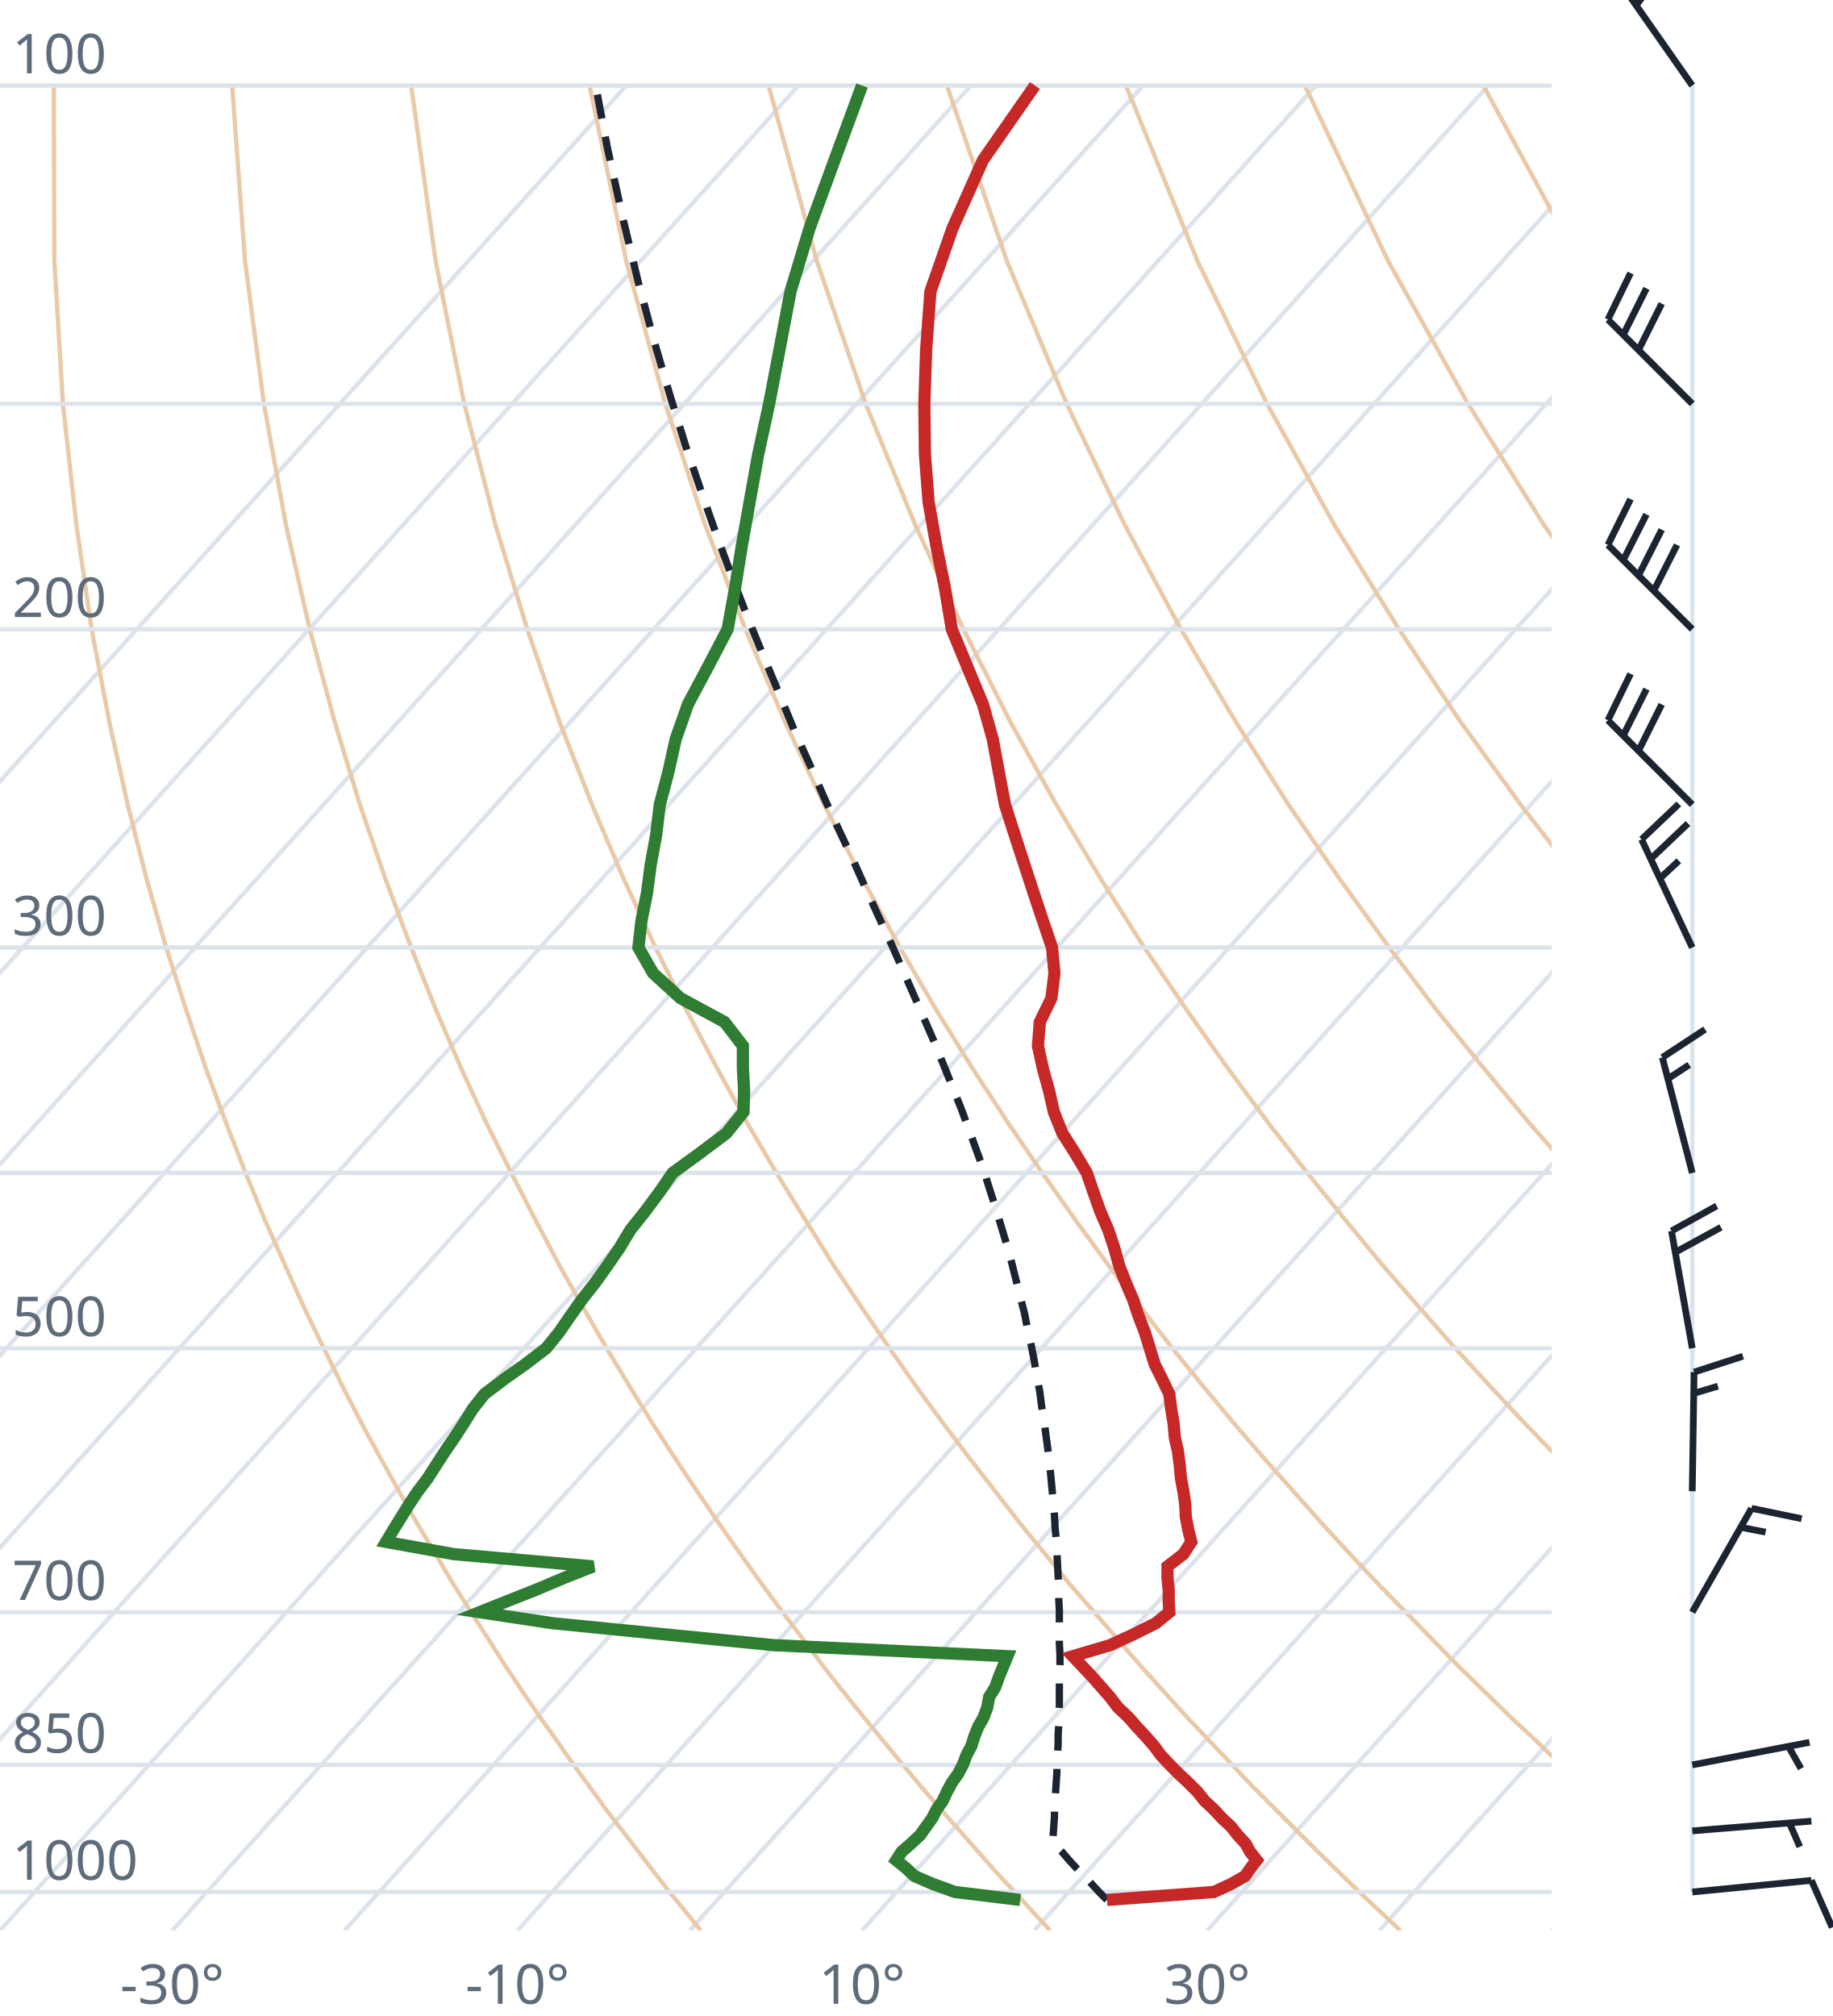
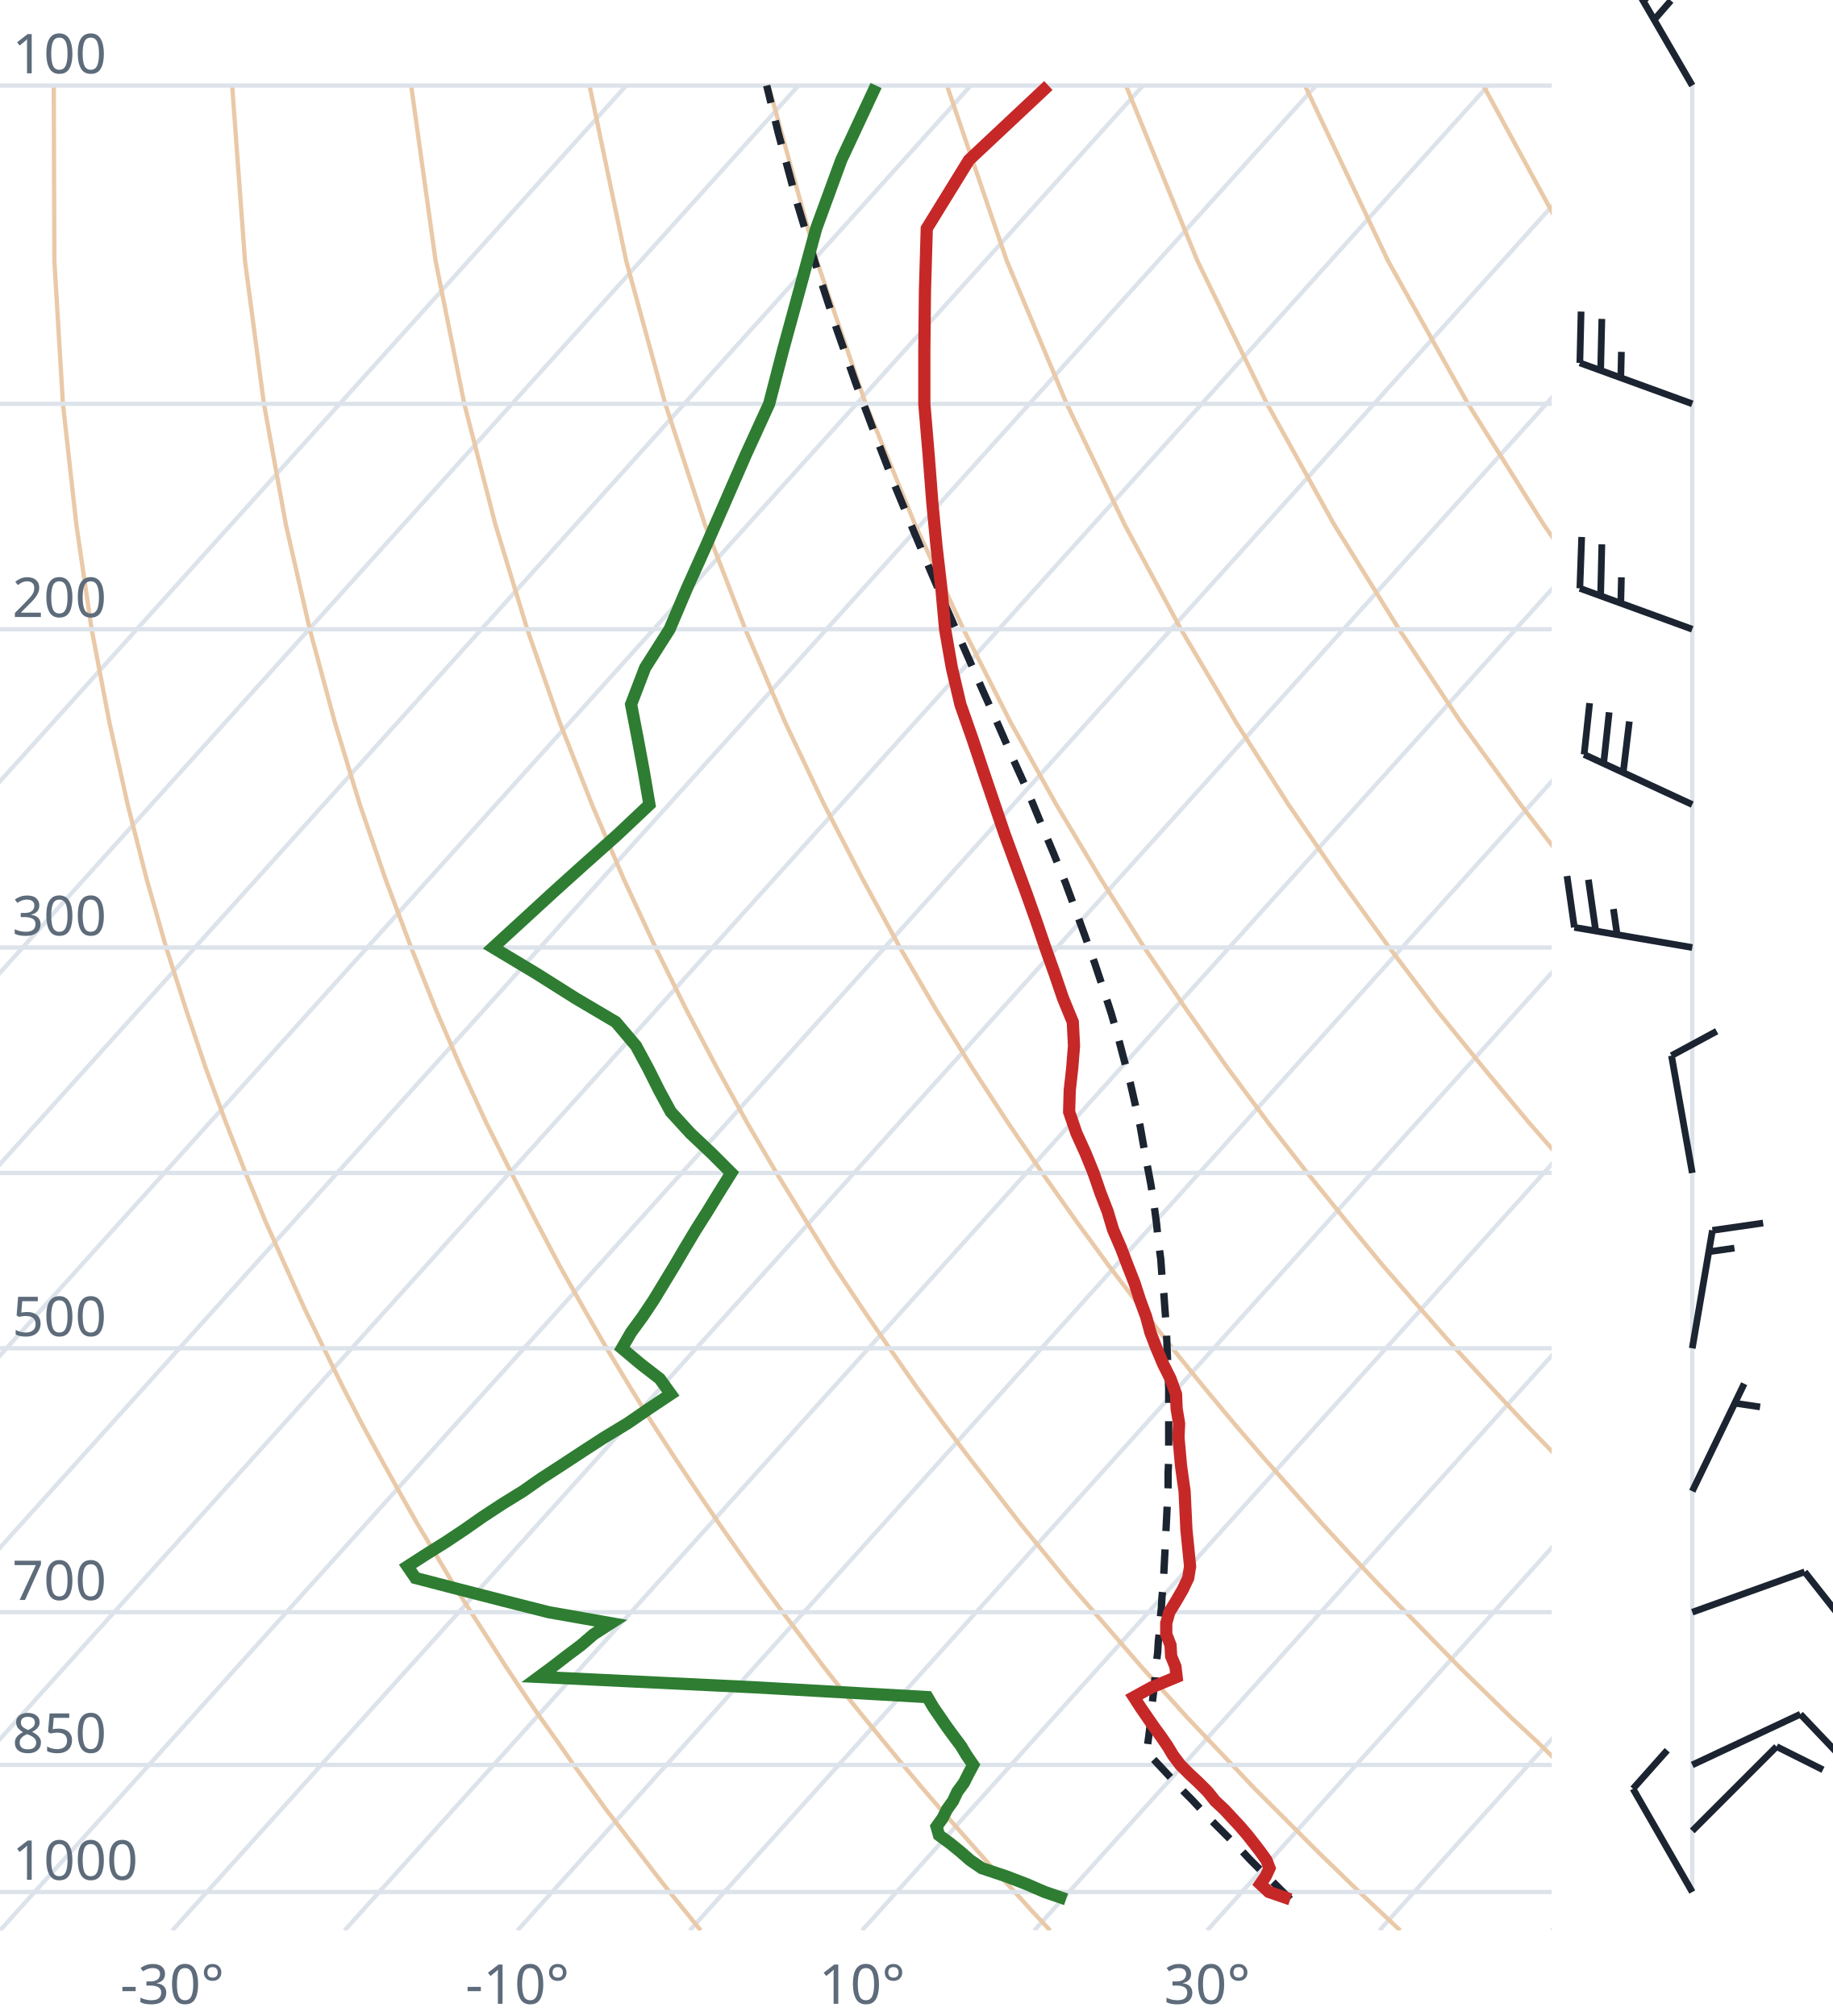
<svg xmlns="http://www.w3.org/2000/svg" viewBox="0 0 300 330" font-family="system-ui,sans-serif" font-size="9">
  <style>.g{stroke:#dde3ea;stroke-width:.7;fill:none}.ad{stroke:#e9c9a8;stroke-width:.7;fill:none}.t{stroke:#c62828;stroke-width:2;fill:none}.d{stroke:#2e7d32;stroke-width:2;fill:none}.pc{stroke:#1b2430;stroke-width:1.2;stroke-dasharray:4 3;fill:none}.barb{stroke:#1b2430;stroke-width:1.1;fill:#1b2430}text{fill:#5d6b7a}</style>
  <clipPath id="c">
    <rect x="0" y="0" width="254" height="316.0" />
  </clipPath>
  <g clip-path="url(#c)">
    <line class="g" x1="-169.3" y1="316.0" x2="102.5" y2="14.0" />
    <line class="g" x1="-141.1" y1="316.0" x2="130.7" y2="14.0" />
    <line class="g" x1="-112.9" y1="316.0" x2="158.9" y2="14.0" />
    <line class="g" x1="-84.7" y1="316.0" x2="187.1" y2="14.0" />
    <line class="g" x1="-56.4" y1="316.0" x2="215.4" y2="14.0" />
    <line class="g" x1="-28.2" y1="316.0" x2="243.6" y2="14.0" />
    <line class="g" x1="0.0" y1="316.0" x2="271.8" y2="14.0" />
    <line class="g" x1="28.2" y1="316.0" x2="300.0" y2="14.0" />
    <line class="g" x1="56.4" y1="316.0" x2="328.2" y2="14.0" />
    <line class="g" x1="84.7" y1="316.0" x2="356.5" y2="14.0" />
    <line class="g" x1="112.9" y1="316.0" x2="384.7" y2="14.0" />
    <line class="g" x1="141.1" y1="316.0" x2="412.9" y2="14.0" />
    <line class="g" x1="169.3" y1="316.0" x2="441.1" y2="14.0" />
    <line class="g" x1="197.6" y1="316.0" x2="469.4" y2="14.0" />
    <line class="g" x1="225.8" y1="316.0" x2="497.6" y2="14.0" />
    <line class="g" x1="254.0" y1="316.0" x2="525.8" y2="14.0" />
    <path class="ad" d="M114.7,316.0L112.2,312.9L109.6,309.7L107.1,306.5L104.5,303.1L101.9,299.7L99.2,296.2L96.6,292.6L93.9,288.9L91.2,285.0L88.4,281.1L85.6,277.0L82.8,272.8L80.0,268.4L77.1,263.9L74.2,259.3L71.3,254.4L68.3,249.4L65.3,244.1L62.3,238.7L59.2,233.0L56.1,227.0L53.0,220.7L49.8,214.1L46.7,207.2L43.4,199.8L40.2,192.0L37.0,183.8L33.7,174.9L30.5,165.4L27.2,155.1L24.0,143.9L20.9,131.7L17.9,118.2L15.0,103.0L12.5,85.9L10.3,66.1L8.9,42.7L8.8,14.0" />
    <path class="ad" d="M171.9,316.0L169.0,312.9L166.1,309.7L163.1,306.5L160.1,303.1L157.1,299.7L154.0,296.2L150.9,292.6L147.8,288.9L144.6,285.0L141.4,281.1L138.1,277.0L134.8,272.8L131.5,268.4L128.1,263.9L124.7,259.3L121.2,254.4L117.7,249.4L114.1,244.1L110.5,238.7L106.8,233.0L103.1,227.0L99.3,220.7L95.5,214.1L91.6,207.2L87.7,199.8L83.7,192.0L79.6,183.8L75.5,174.9L71.4,165.4L67.3,155.1L63.1,143.9L58.9,131.7L54.8,118.2L50.7,103.0L46.8,85.9L43.2,66.1L40.1,42.7L38.0,14.0" />
    <path class="ad" d="M229.2,316.0L225.9,312.9L222.5,309.7L219.2,306.5L215.7,303.1L212.3,299.7L208.8,296.2L205.2,292.6L201.7,288.9L198.0,285.0L194.3,281.1L190.6,277.0L186.8,272.8L183.0,268.4L179.1,263.9L175.1,259.3L171.1,254.4L167.0,249.4L162.9,244.1L158.7,238.7L154.4,233.0L150.0,227.0L145.6,220.7L141.1,214.1L136.5,207.2L131.9,199.8L127.1,192.0L122.3,183.8L117.4,174.9L112.4,165.4L107.3,155.1L102.1,143.9L96.9,131.7L91.6,118.2L86.3,103.0L81.1,85.9L76.0,66.1L71.3,42.7L67.3,14.0" />
    <path class="ad" d="M286.4,316.0L282.7,312.9L279.0,309.7L275.2,306.5L271.4,303.1L267.5,299.7L263.6,296.2L259.6,292.6L255.5,288.9L251.5,285.0L247.3,281.1L243.1,277.0L238.8,272.8L234.5,268.4L230.1,263.9L225.6,259.3L221.0,254.4L216.4,249.4L211.7,244.1L206.9,238.7L202.0,233.0L197.0,227.0L191.9,220.7L186.8,214.1L181.5,207.2L176.1,199.8L170.6,192.0L165.0,183.8L159.2,174.9L153.3,165.4L147.3,155.1L141.2,143.9L134.9,131.7L128.5,118.2L122.0,103.0L115.4,85.9L108.9,66.1L102.5,42.7L96.5,14.0" />
    <path class="ad" d="M343.6,316.0L339.5,312.9L335.4,309.7L331.2,306.5L327.0,303.1L322.7,299.7L318.3,296.2L313.9,292.6L309.4,288.9L304.9,285.0L300.3,281.1L295.6,277.0L290.8,272.8L286.0,268.4L281.0,263.9L276.0,259.3L270.9,254.4L265.7,249.4L260.5,244.1L255.1,238.7L249.6,233.0L244.0,227.0L238.2,220.7L232.4,214.1L226.4,207.2L220.3,199.8L214.0,192.0L207.6,183.8L201.0,174.9L194.3,165.4L187.3,155.1L180.2,143.9L172.9,131.7L165.4,118.2L157.7,103.0L149.8,85.9L141.7,66.1L133.7,42.7L125.8,14.0" />
    <path class="ad" d="M400.9,316.0L396.4,312.9L391.9,309.7L387.3,306.5L382.6,303.1L377.9,299.7L373.1,296.2L368.2,292.6L363.3,288.9L358.3,285.0L353.2,281.1L348.1,277.0L342.8,272.8L337.5,268.4L332.0,263.9L326.5,259.3L320.9,254.4L315.1,249.4L309.2,244.1L303.3,238.7L297.2,233.0L290.9,227.0L284.6,220.7L278.0,214.1L271.4,207.2L264.5,199.8L257.5,192.0L250.3,183.8L242.9,174.9L235.2,165.4L227.4,155.1L219.3,143.9L210.9,131.7L202.3,118.2L193.3,103.0L184.1,85.9L174.6,66.1L164.8,42.7L155.0,14.0" />
    <path class="ad" d="M458.1,316.0L453.2,312.9L448.3,309.7L443.3,306.5L438.2,303.1L433.1,299.7L427.9,296.2L422.6,292.6L417.2,288.9L411.7,285.0L406.2,281.1L400.5,277.0L394.8,272.8L389.0,268.4L383.0,263.9L376.9,259.3L370.8,254.4L364.5,249.4L358.0,244.1L351.5,238.7L344.8,233.0L337.9,227.0L330.9,220.7L323.7,214.1L316.3,207.2L308.7,199.8L300.9,192.0L292.9,183.8L284.7,174.9L276.2,165.4L267.4,155.1L258.3,143.9L248.9,131.7L239.1,118.2L229.0,103.0L218.4,85.9L207.4,66.1L196.0,42.7L184.3,14.0" />
    <path class="ad" d="M515.3,316.0L510.1,312.9L504.7,309.7L499.3,306.5L493.9,303.1L488.3,299.7L482.7,296.2L476.9,292.6L471.1,288.9L465.2,285.0L459.2,281.1L453.0,277.0L446.8,272.8L440.5,268.4L434.0,263.9L427.4,259.3L420.7,254.4L413.8,249.4L406.8,244.1L399.7,238.7L392.4,233.0L384.9,227.0L377.2,220.7L369.3,214.1L361.2,207.2L352.9,199.8L344.4,192.0L335.6,183.8L326.5,174.9L317.1,165.4L307.4,155.1L297.4,143.9L286.9,131.7L276.0,118.2L264.6,103.0L252.7,85.9L240.3,66.1L227.2,42.7L213.6,14.0" />
    <path class="ad" d="M572.6,316.0L566.9,312.9L561.2,309.7L555.4,306.5L549.5,303.1L543.5,299.7L537.4,296.2L531.3,292.6L525.0,288.9L518.6,285.0L512.1,281.1L505.5,277.0L498.8,272.8L491.9,268.4L485.0,263.9L477.9,259.3L470.6,254.4L463.2,249.4L455.6,244.1L447.9,238.7L439.9,233.0L431.8,227.0L423.5,220.7L415.0,214.1L406.2,207.2L397.2,199.8L387.9,192.0L378.3,183.8L368.4,174.9L358.1,165.4L347.5,155.1L336.4,143.9L324.9,131.7L312.9,118.2L300.3,103.0L287.1,85.9L273.1,66.1L258.4,42.7L242.8,14.0" />
    <path class="ad" d="M629.8,316.0L623.8,312.9L617.6,309.7L611.4,306.5L605.1,303.1L598.7,299.7L592.2,296.2L585.6,292.6L578.9,288.9L572.0,285.0L565.1,281.1L558.0,277.0L550.8,272.8L543.4,268.4L536.0,263.9L528.3,259.3L520.5,254.4L512.5,249.4L504.4,244.1L496.1,238.7L487.5,233.0L478.8,227.0L469.8,220.7L460.6,214.1L451.1,207.2L441.4,199.8L431.3,192.0L420.9,183.8L410.2,174.9L399.1,165.4L387.5,155.1L375.5,143.9L362.9,131.7L349.8,118.2L335.9,103.0L321.4,85.9L306.0,66.1L289.6,42.7L272.1,14.0" />
    <line class="g" x1="0" y1="309.7" x2="254" y2="309.7" />
    <line class="g" x1="0" y1="288.9" x2="254" y2="288.9" />
    <line class="g" x1="0" y1="263.9" x2="254" y2="263.9" />
    <line class="g" x1="0" y1="220.7" x2="254" y2="220.7" />
    <line class="g" x1="0" y1="192.0" x2="254" y2="192.0" />
    <line class="g" x1="0" y1="155.1" x2="254" y2="155.1" />
    <line class="g" x1="0" y1="103.0" x2="254" y2="103.0" />
    <line class="g" x1="0" y1="66.1" x2="254" y2="66.1" />
    <line class="g" x1="0" y1="14.0" x2="254" y2="14.0" />
-     <path class="pc" d="M181.2,311.0L179.9,309.7L178.7,308.4L177.5,307.1L176.2,305.8L175.0,304.5L173.8,303.1L172.5,301.8L172.3,301.5L172.4,300.2L172.5,298.8L172.6,297.4L172.6,295.9L172.7,294.5L172.8,293.1L172.9,291.6L173.0,290.1L173.0,288.6L173.1,287.1L173.2,285.5L173.2,284.0L173.3,282.4L173.3,280.8L173.4,279.2L173.4,277.5L173.4,275.9L173.4,274.2L173.5,272.5L173.5,270.8L173.4,269.0L173.4,267.2L173.4,265.4L173.4,263.6L173.3,261.7L173.3,259.9L173.2,258.0L173.1,256.0L173.0,254.1L172.9,252.1L172.7,250.0L172.6,248.0L172.4,245.9L172.2,243.7L172.0,241.6L171.8,239.4L171.5,237.1L171.2,234.9L170.9,232.5L170.5,230.2L170.2,227.8L169.7,225.3L169.3,222.8L168.8,220.2L168.2,217.6L167.7,215.0L167.0,212.3L166.3,209.5L165.6,206.7L164.8,203.8L163.9,200.8L163.0,197.8L162.0,194.7L161.0,191.5L159.8,188.2L158.6,184.9L157.3,181.4L155.9,177.9L154.4,174.2L152.9,170.5L151.2,166.6L149.5,162.7L147.7,158.6L145.8,154.3L143.8,150.0L141.7,145.4L139.6,140.7L137.3,135.8L135.0,130.8L132.7,125.5L130.2,120.0L127.8,114.2L125.3,108.2L122.7,101.9L120.1,95.2L117.5,88.2L114.9,80.8L112.2,72.9L109.6,64.5L107.0,55.6L104.4,45.9L101.9,35.5L99.4,24.1L97.5,14.0" />
-     <path class="t" d="M181.2,311.0L198.7,309.7L201.5,308.4L203.8,307.1L204.7,305.8L205.7,304.5L204.6,303.1L203.9,301.8L202.6,300.4L201.5,299.0L200.0,297.6L198.7,296.2L197.2,294.8L196.0,293.3L194.5,291.8L193.0,290.4L191.5,288.9L190.0,287.3L188.9,285.8L187.5,284.2L186.1,282.7L184.7,281.1L183.0,279.5L181.7,277.8L180.3,276.2L178.8,274.5L177.2,272.8L175.6,271.1L181.7,269.3L185.6,267.5L189.2,265.7L191.4,263.9L191.3,262.1L191.3,260.2L191.1,258.3L191.1,256.4L193.7,254.4L195.0,252.4L194.5,250.4L194.1,248.3L194.0,246.2L193.7,244.1L193.3,242.0L193.1,239.8L192.8,237.5L192.3,235.3L192.1,233.0L191.7,230.6L191.4,228.2L190.2,225.7L189.0,223.3L188.2,220.7L187.4,218.1L186.4,215.5L185.5,212.8L184.3,210.0L183.2,207.2L182.4,204.3L181.4,201.3L180.1,198.3L179.0,195.2L177.9,192.0L176.0,188.8L173.9,185.5L172.5,182.0L171.7,178.5L170.7,174.9L169.9,171.2L170.2,167.3L172.1,163.4L172.6,159.3L172.2,155.1L170.7,150.7L169.2,146.2L167.7,141.6L166.1,136.7L164.5,131.7L163.5,126.4L162.5,121.0L160.9,115.3L158.4,109.3L155.8,103.0L154.7,96.4L153.3,89.5L152.0,82.2L151.4,74.4L151.3,66.1L151.6,57.2L152.3,47.7L155.9,37.4L160.9,26.2L169.4,14.0" />
-     <path class="d" d="M167.0,311.0L156.3,309.7L152.7,308.4L149.7,307.1L148.3,305.8L146.7,304.5L147.6,303.1L149.1,301.8L150.6,300.4L151.6,299.0L152.6,297.6L153.3,296.2L154.3,294.8L155.0,293.3L155.8,291.8L156.8,290.4L157.6,288.9L158.2,287.3L159.0,285.8L159.5,284.2L160.1,282.7L161.0,281.1L161.6,279.5L161.9,277.8L162.9,276.2L163.5,274.5L164.2,272.8L164.9,271.1L126.7,269.3L108.5,267.5L90.4,265.7L78.5,263.9L83.0,262.1L87.8,260.2L92.3,258.3L97.1,256.4L74.3,254.4L63.2,252.4L64.4,250.4L65.7,248.3L67.0,246.2L68.4,244.1L70.0,242.0L71.4,239.8L72.9,237.5L74.4,235.3L75.9,233.0L77.4,230.6L79.3,228.2L82.6,225.7L86.0,223.3L89.4,220.7L91.5,218.1L93.3,215.5L95.2,212.8L97.4,210.0L99.4,207.2L101.4,204.3L103.2,201.3L105.6,198.3L107.9,195.2L110.1,192.0L114.5,188.8L118.9,185.5L121.7,182.0L121.8,178.5L121.6,174.9L121.6,171.2L118.6,167.3L111.4,163.4L106.9,159.3L104.5,155.1L105.0,150.7L105.9,146.2L106.5,141.6L107.4,136.7L108.0,131.7L109.4,126.4L110.6,121.0L112.6,115.3L115.8,109.3L119.1,103.0L120.3,96.4L121.4,89.5L122.7,82.2L124.1,74.4L125.9,66.1L127.6,57.2L129.4,47.7L132.5,37.4L136.6,26.2L141.1,14.0" />
+     <path class="pc" d="M211.2,310.9L209.9,309.6L208.6,308.3L207.3,307.0L205.9,305.7L204.6,304.4L203.3,303.0L201.9,301.6L200.6,300.3L199.2,298.9L197.8,297.5L196.5,296.1L195.1,294.6L193.7,293.2L192.3,291.7L190.9,290.2L189.5,288.7L188.1,287.2L187.7,286.8L187.9,285.2L188.1,283.7L188.3,282.1L188.4,280.5L188.6,278.8L188.8,277.2L189.0,275.5L189.1,273.8L189.3,272.1L189.5,270.4L189.6,268.7L189.8,266.9L189.9,265.1L190.1,263.2L190.2,261.4L190.4,259.5L190.5,257.6L190.6,255.6L190.7,253.7L190.8,251.7L190.9,249.6L191.0,247.6L191.1,245.5L191.2,243.3L191.2,241.1L191.3,238.9L191.3,236.7L191.3,234.4L191.3,232.1L191.3,229.7L191.3,227.3L191.2,224.8L191.1,222.3L191.0,219.7L190.9,217.1L190.7,214.5L190.5,211.7L190.2,208.9L190.0,206.1L189.6,203.2L189.3,200.2L188.9,197.2L188.4,194.0L187.8,190.8L187.2,187.6L186.6,184.2L185.8,180.7L185.0,177.2L184.0,173.5L183.0,169.7L181.9,165.9L180.6,161.9L179.2,157.7L177.7,153.5L176.1,149.1L174.4,144.5L172.5,139.8L170.4,134.8L168.3,129.7L165.9,124.4L163.5,118.9L160.9,113.1L158.2,107.0L155.4,100.6L152.5,93.9L149.5,86.8L146.4,79.3L143.3,71.3L140.1,62.8L136.9,53.7L133.7,43.9L130.5,33.3L127.4,21.8L125.5,14.0" />
+     <path class="t" d="M211.2,310.9L207.7,309.7L206.3,308.4L207.2,307.1L207.8,305.8L207.3,304.5L206.3,303.1L205.3,301.8L204.2,300.4L203.0,299.0L201.7,297.6L200.4,296.2L198.9,294.8L197.7,293.3L196.2,291.8L194.7,290.4L193.2,288.9L192.0,287.3L191.1,285.8L190.0,284.2L188.9,282.7L187.8,281.1L186.7,279.5L185.6,277.8L188.5,276.2L192.6,274.5L192.4,272.8L191.7,271.1L191.6,269.3L190.9,267.5L190.9,265.7L191.4,263.9L192.5,262.1L193.6,260.2L194.5,258.3L194.8,256.4L194.6,254.4L194.4,252.4L194.2,250.4L194.1,248.3L194.0,246.2L193.9,244.1L193.6,242.0L193.3,239.8L193.1,237.5L192.9,235.3L193.0,233.0L192.6,230.6L192.5,228.2L191.6,225.7L190.4,223.3L189.3,220.7L188.3,218.1L187.6,215.5L186.6,212.8L185.7,210.0L184.6,207.2L183.5,204.3L182.2,201.3L181.3,198.3L180.1,195.2L179.0,192.0L177.7,188.8L176.2,185.5L175.0,182.0L175.1,178.5L175.5,174.9L175.8,171.2L175.6,167.3L174.0,163.4L172.6,159.3L171.1,155.1L169.6,150.7L168.0,146.2L166.3,141.6L164.5,136.7L162.8,131.7L161.0,126.4L159.2,121.0L157.2,115.3L155.8,109.3L154.7,103.0L154.1,96.4L153.3,89.5L152.6,82.2L152.0,74.4L151.3,66.1L151.3,57.2L151.4,47.7L151.7,37.4L158.6,26.2L171.6,14.0" />
+     <path class="d" d="M174.5,310.9L171.0,309.7L168.0,308.4L164.6,307.1L160.7,305.8L158.8,304.5L157.2,303.1L155.6,301.8L153.7,300.4L153.3,299.0L154.3,297.6L155.0,296.2L156.0,294.8L156.7,293.3L157.8,291.8L158.5,290.4L159.3,288.9L158.2,287.3L157.3,285.8L156.1,284.2L155.0,282.7L153.9,281.1L152.8,279.5L151.8,277.8L123.6,276.2L88.2,274.5L90.5,272.8L92.7,271.1L95.1,269.3L97.2,267.5L100.0,265.7L89.8,263.9L82.7,262.1L75.3,260.2L68.0,258.3L66.7,256.4L69.8,254.4L73.0,252.4L76.0,250.4L79.0,248.3L82.2,246.2L85.6,244.1L88.6,242.0L92.0,239.8L95.5,237.5L98.9,235.3L102.7,233.0L106.2,230.6L109.8,228.2L108.0,225.7L104.9,223.3L101.8,220.7L103.3,218.1L105.2,215.5L107.0,212.8L108.7,210.0L110.4,207.2L112.1,204.3L113.9,201.3L115.8,198.3L117.7,195.2L119.7,192.0L116.5,188.8L113.0,185.5L109.8,182.0L107.9,178.5L106.1,174.9L104.1,171.2L100.8,167.3L94.2,163.4L87.7,159.3L80.7,155.1L85.5,150.7L90.4,146.2L95.5,141.6L101.0,136.7L106.3,131.7L105.4,126.4L104.4,121.0L103.3,115.3L105.6,109.3L109.6,103.0L112.4,96.4L115.5,89.5L118.7,82.2L122.1,74.4L125.9,66.1L128.2,57.2L130.8,47.7L133.6,37.4L137.7,26.2L143.4,14.0" />
  </g>
  <text x="2" y="307.7">1000</text>
  <text x="2" y="286.9">850</text>
  <text x="2" y="261.9">700</text>
  <text x="2" y="218.7">500</text>
  <text x="2" y="153.1">300</text>
  <text x="2" y="101.0">200</text>
  <text x="2" y="12.0">100</text>
  <text x="28.2" y="328" text-anchor="middle">-30°</text>
  <text x="84.7" y="328" text-anchor="middle">-10°</text>
  <text x="141.1" y="328" text-anchor="middle">10°</text>
  <text x="197.6" y="328" text-anchor="middle">30°</text>
  <line class="g" x1="277.0" y1="309.7" x2="277.0" y2="14.0" />
-   <path class="barb" d="M277.0,309.7L296.5,307.8M296.5,307.8L299.9,315.5" />
-   <path class="barb" d="M277.0,299.7L296.5,298.1M292.9,298.4L294.6,302.3" />
-   <path class="barb" d="M277.0,288.9L296.2,285.2M292.7,285.8L294.8,289.5" />
-   <path class="barb" d="M277.0,263.9L286.7,246.9M286.7,246.9L294.9,248.6M284.9,250.0L289.0,250.8" />
-   <path class="barb" d="M277.0,244.1L277.3,224.6M277.3,224.6L285.3,222.0M277.2,228.1L281.2,226.9" />
-   <path class="barb" d="M277.0,220.7L273.6,201.5M273.6,201.5L281.0,197.4M274.2,205.0L281.7,200.9" />
-   <path class="barb" d="M277.0,192.0L272.1,173.1M272.1,173.1L279.1,168.5M273.0,176.6L276.5,174.3" />
-   <path class="barb" d="M277.0,155.1L268.7,137.4M268.7,137.4L274.8,131.6M270.2,140.6L276.3,134.8M271.7,143.8L274.8,140.9" />
-   <path class="barb" d="M277.0,131.7L263.2,117.9M263.2,117.9L266.9,110.3M265.7,120.4L269.5,112.8M268.2,122.9L272.0,115.3" />
-   <path class="barb" d="M277.0,103.0L263.2,89.2M263.2,89.2L266.9,81.7M265.7,91.7L269.5,84.2M268.2,94.2L272.0,86.7M270.7,96.7L274.5,89.2" />
-   <path class="barb" d="M277.0,66.1L263.2,52.3M263.2,52.3L266.9,44.7M265.7,54.8L269.5,47.2M268.2,57.3L272.0,49.7" />
-   <path class="barb" d="M277.0,14.0L265.8,-2.0M265.8,-2.0L270.8,-8.8M267.8,0.9L272.9,-5.9" />
+   <path class="barb" d="M277.0,309.7L267.3,292.8M267.3,292.8L272.9,286.5" />
+   <path class="barb" d="M277.0,299.7L290.8,285.9M290.8,285.9L298.4,289.7" />
+   <path class="barb" d="M277.0,288.9L294.7,280.6M294.7,280.6L300.5,286.7" />
+   <path class="barb" d="M277.0,263.9L295.4,257.3M295.4,257.3L300.6,263.9" />
+   <path class="barb" d="M277.0,244.1L285.5,226.5M284.0,229.7L288.1,230.3" />
+   <path class="barb" d="M277.0,220.7L280.3,201.4M280.3,201.4L288.6,200.2M279.7,204.9L283.9,204.3" />
+   <path class="barb" d="M277.0,192.0L273.6,172.8M273.6,172.8L281.0,168.8" />
+   <path class="barb" d="M277.0,155.1L257.7,151.8M257.7,151.8L256.5,143.4M261.2,152.4L260.0,144.0M264.7,153.0L264.1,148.8" />
+   <path class="barb" d="M277.0,131.7L259.3,123.5M259.3,123.5L260.2,115.1M262.5,124.9L263.4,116.6M265.7,126.4L266.7,118.1" />
+   <path class="barb" d="M277.0,103.0L258.6,96.3M258.6,96.3L258.9,87.9M262.0,97.5L262.2,89.1M265.3,98.8L265.4,94.5" />
+   <path class="barb" d="M277.0,66.1L258.6,59.4M258.6,59.4L258.8,51.0M262.0,60.7L262.2,52.2M265.3,61.9L265.4,57.6" />
+   <path class="barb" d="M277.0,14.0L267.2,-2.9M267.2,-2.9L272.8,-9.2M269.0,0.2L274.6,-6.2M270.8,3.2L273.5,0.1" />
</svg>
